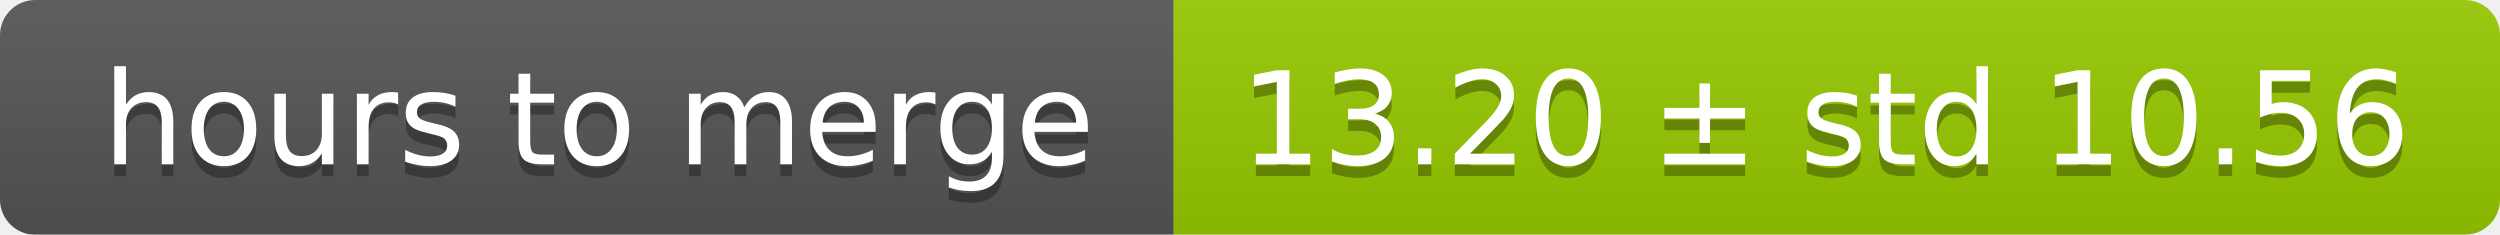
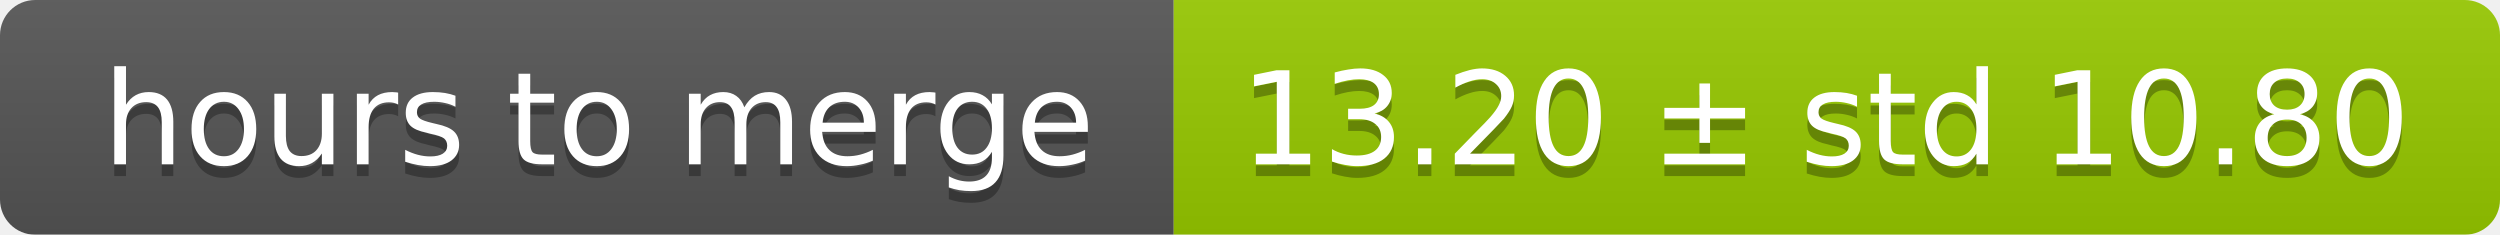
<svg xmlns="http://www.w3.org/2000/svg" width="213" height="20">
  <linearGradient id="smooth" x2="0" y2="100%">
    <stop offset="0" stop-color="#bbb" stop-opacity=".1" />
    <stop offset="1" stop-opacity=".1" />
  </linearGradient>
  <mask id="round">
    <rect width="213" height="20" rx="3" fill="#fff" />
  </mask>
  <g mask="url(#round)">
    <rect width="100" height="20" fill="#555" />
    <rect x="100" width="113" height="20" fill="#97ca00" />
    <rect width="213" height="20" fill="url(#smooth)" />
  </g>
  <g fill="#fff" text-anchor="middle" font-family="DejaVu Sans,Verdana,Geneva,sans-serif" font-size="11">
    <text x="51" y="15" fill="#010101" fill-opacity=".3">hours to merge</text>
    <text x="51" y="14">hours to merge</text>
-     <text x="155.5" y="15" fill="#010101" fill-opacity=".3">13.20 ± std 10.56</text>
-     <text x="155.5" y="14">13.20 ± std 10.56</text>
+     <text x="155.5" y="15" fill="#010101" fill-opacity=".3">13.20 ± std 10.80</text>
+     <text x="155.5" y="14">13.20 ± std 10.80</text>
  </g>
</svg>
